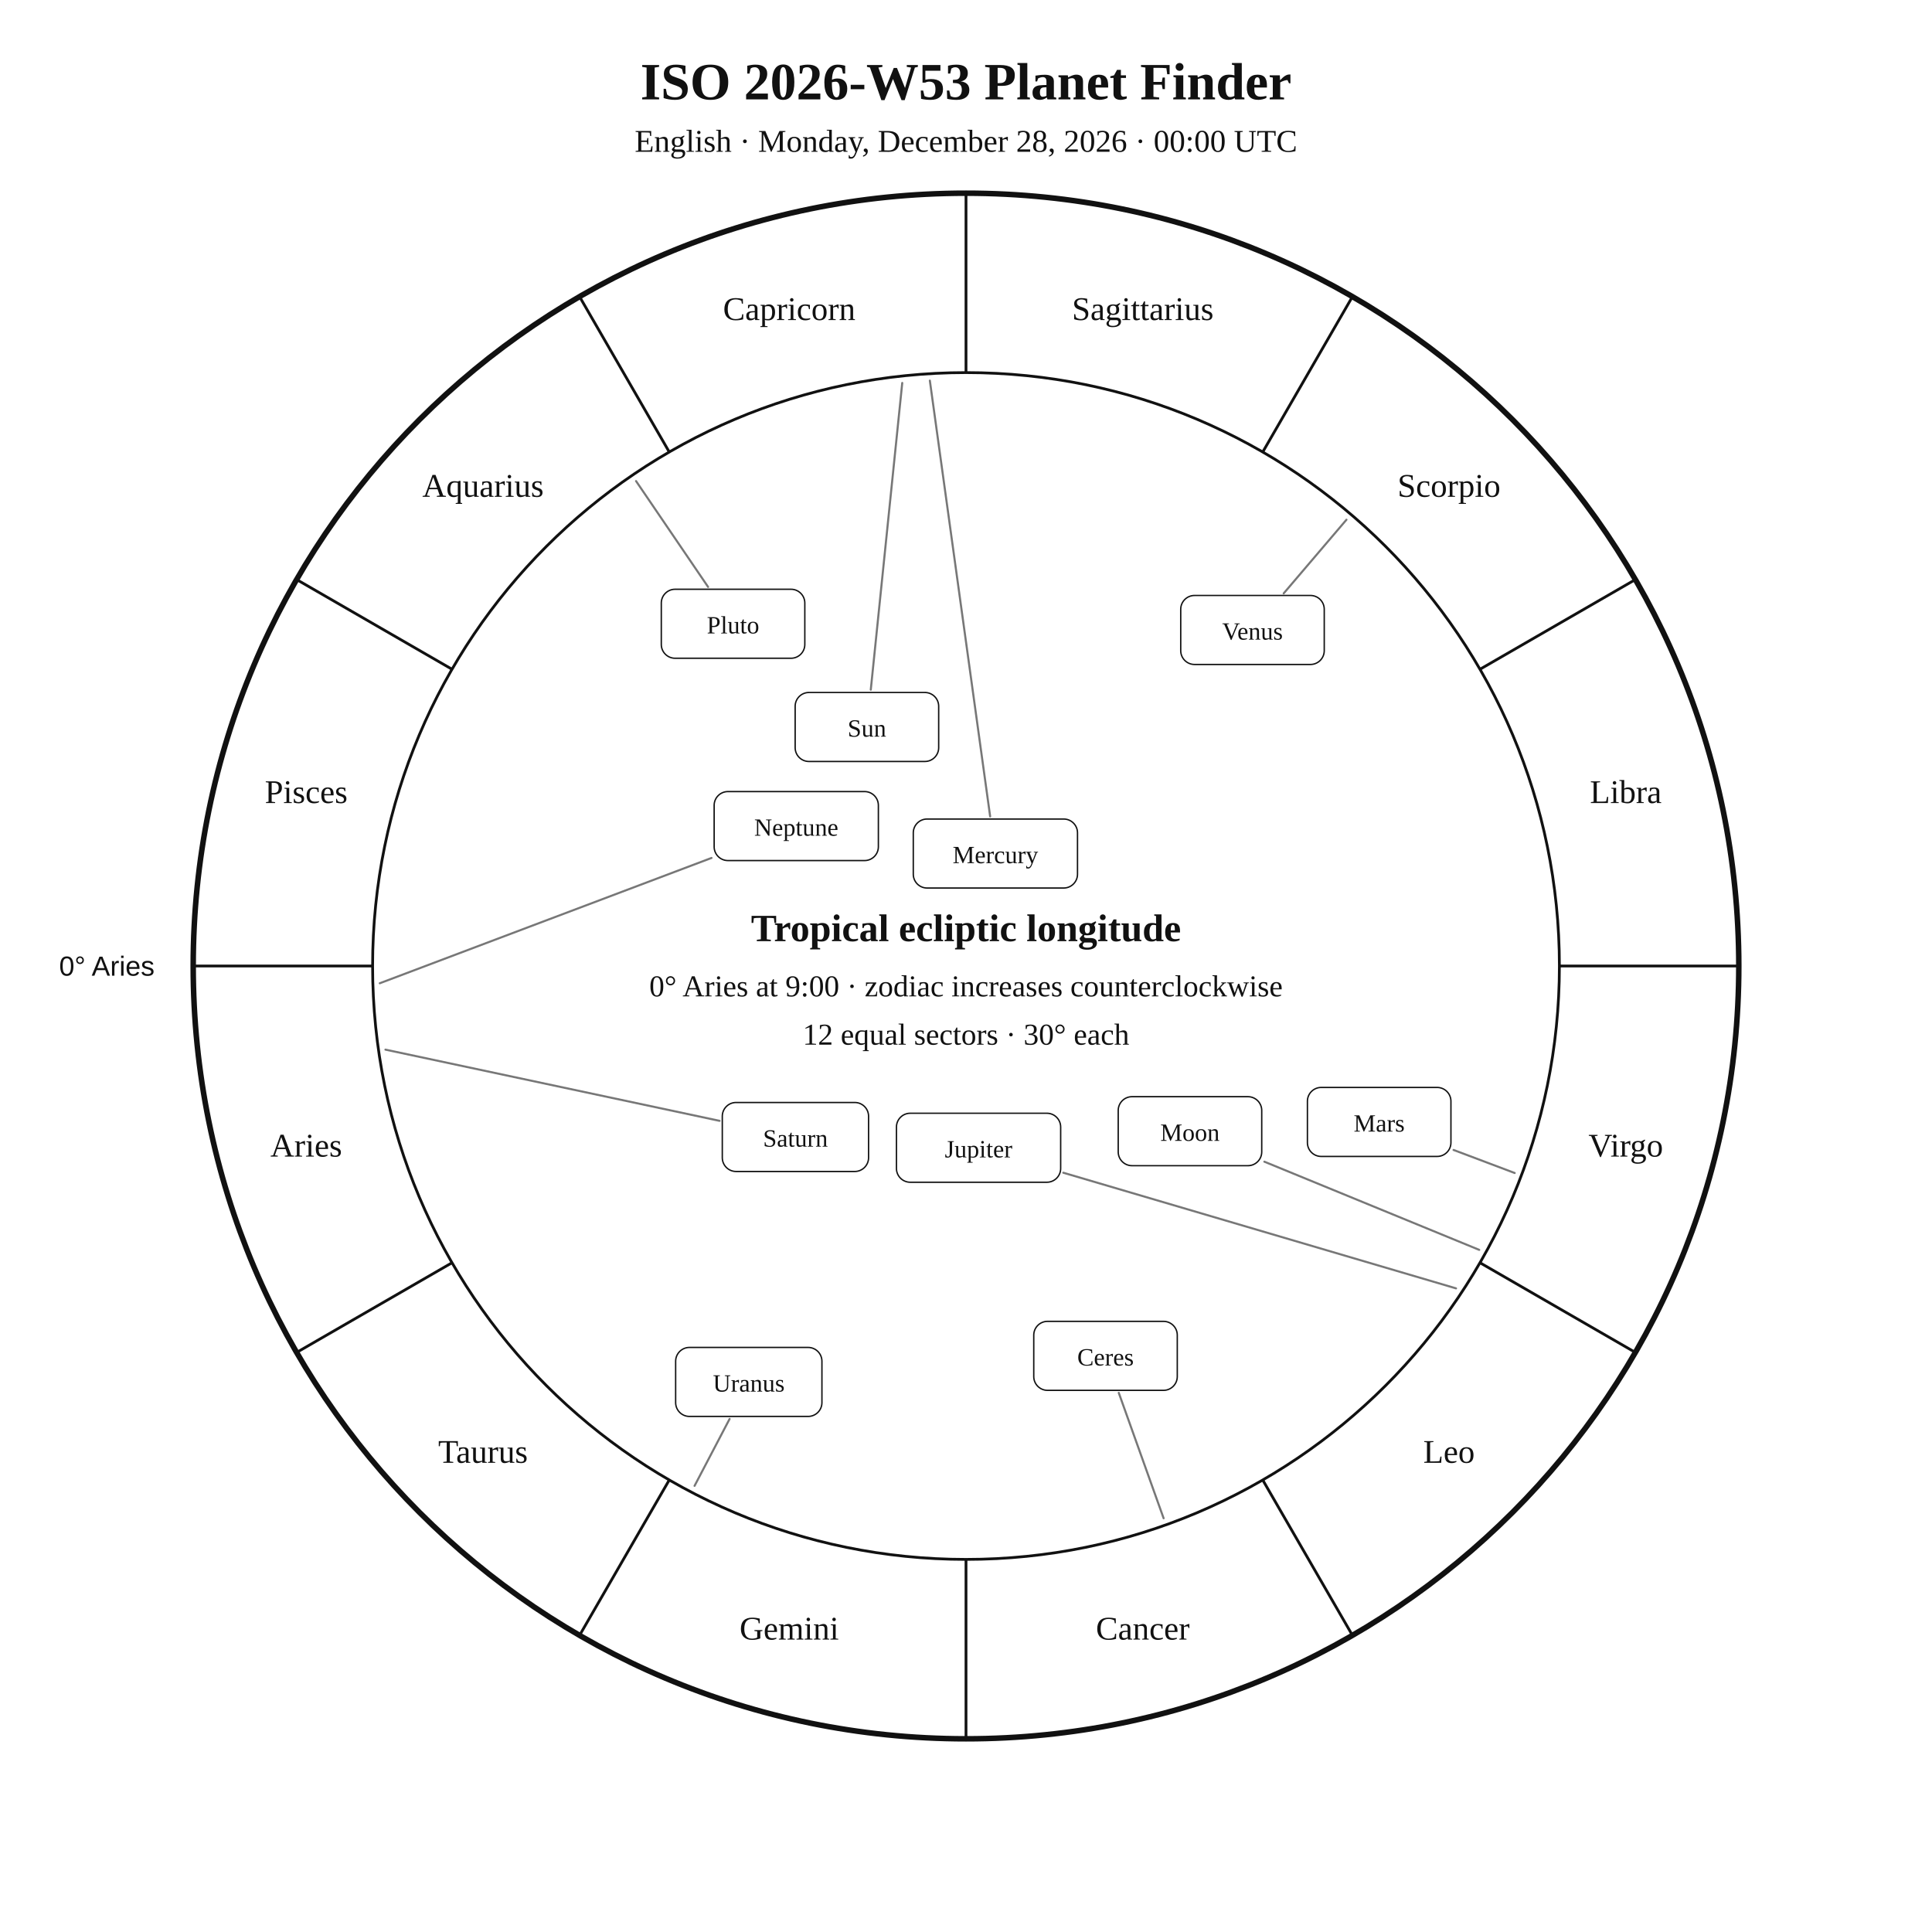
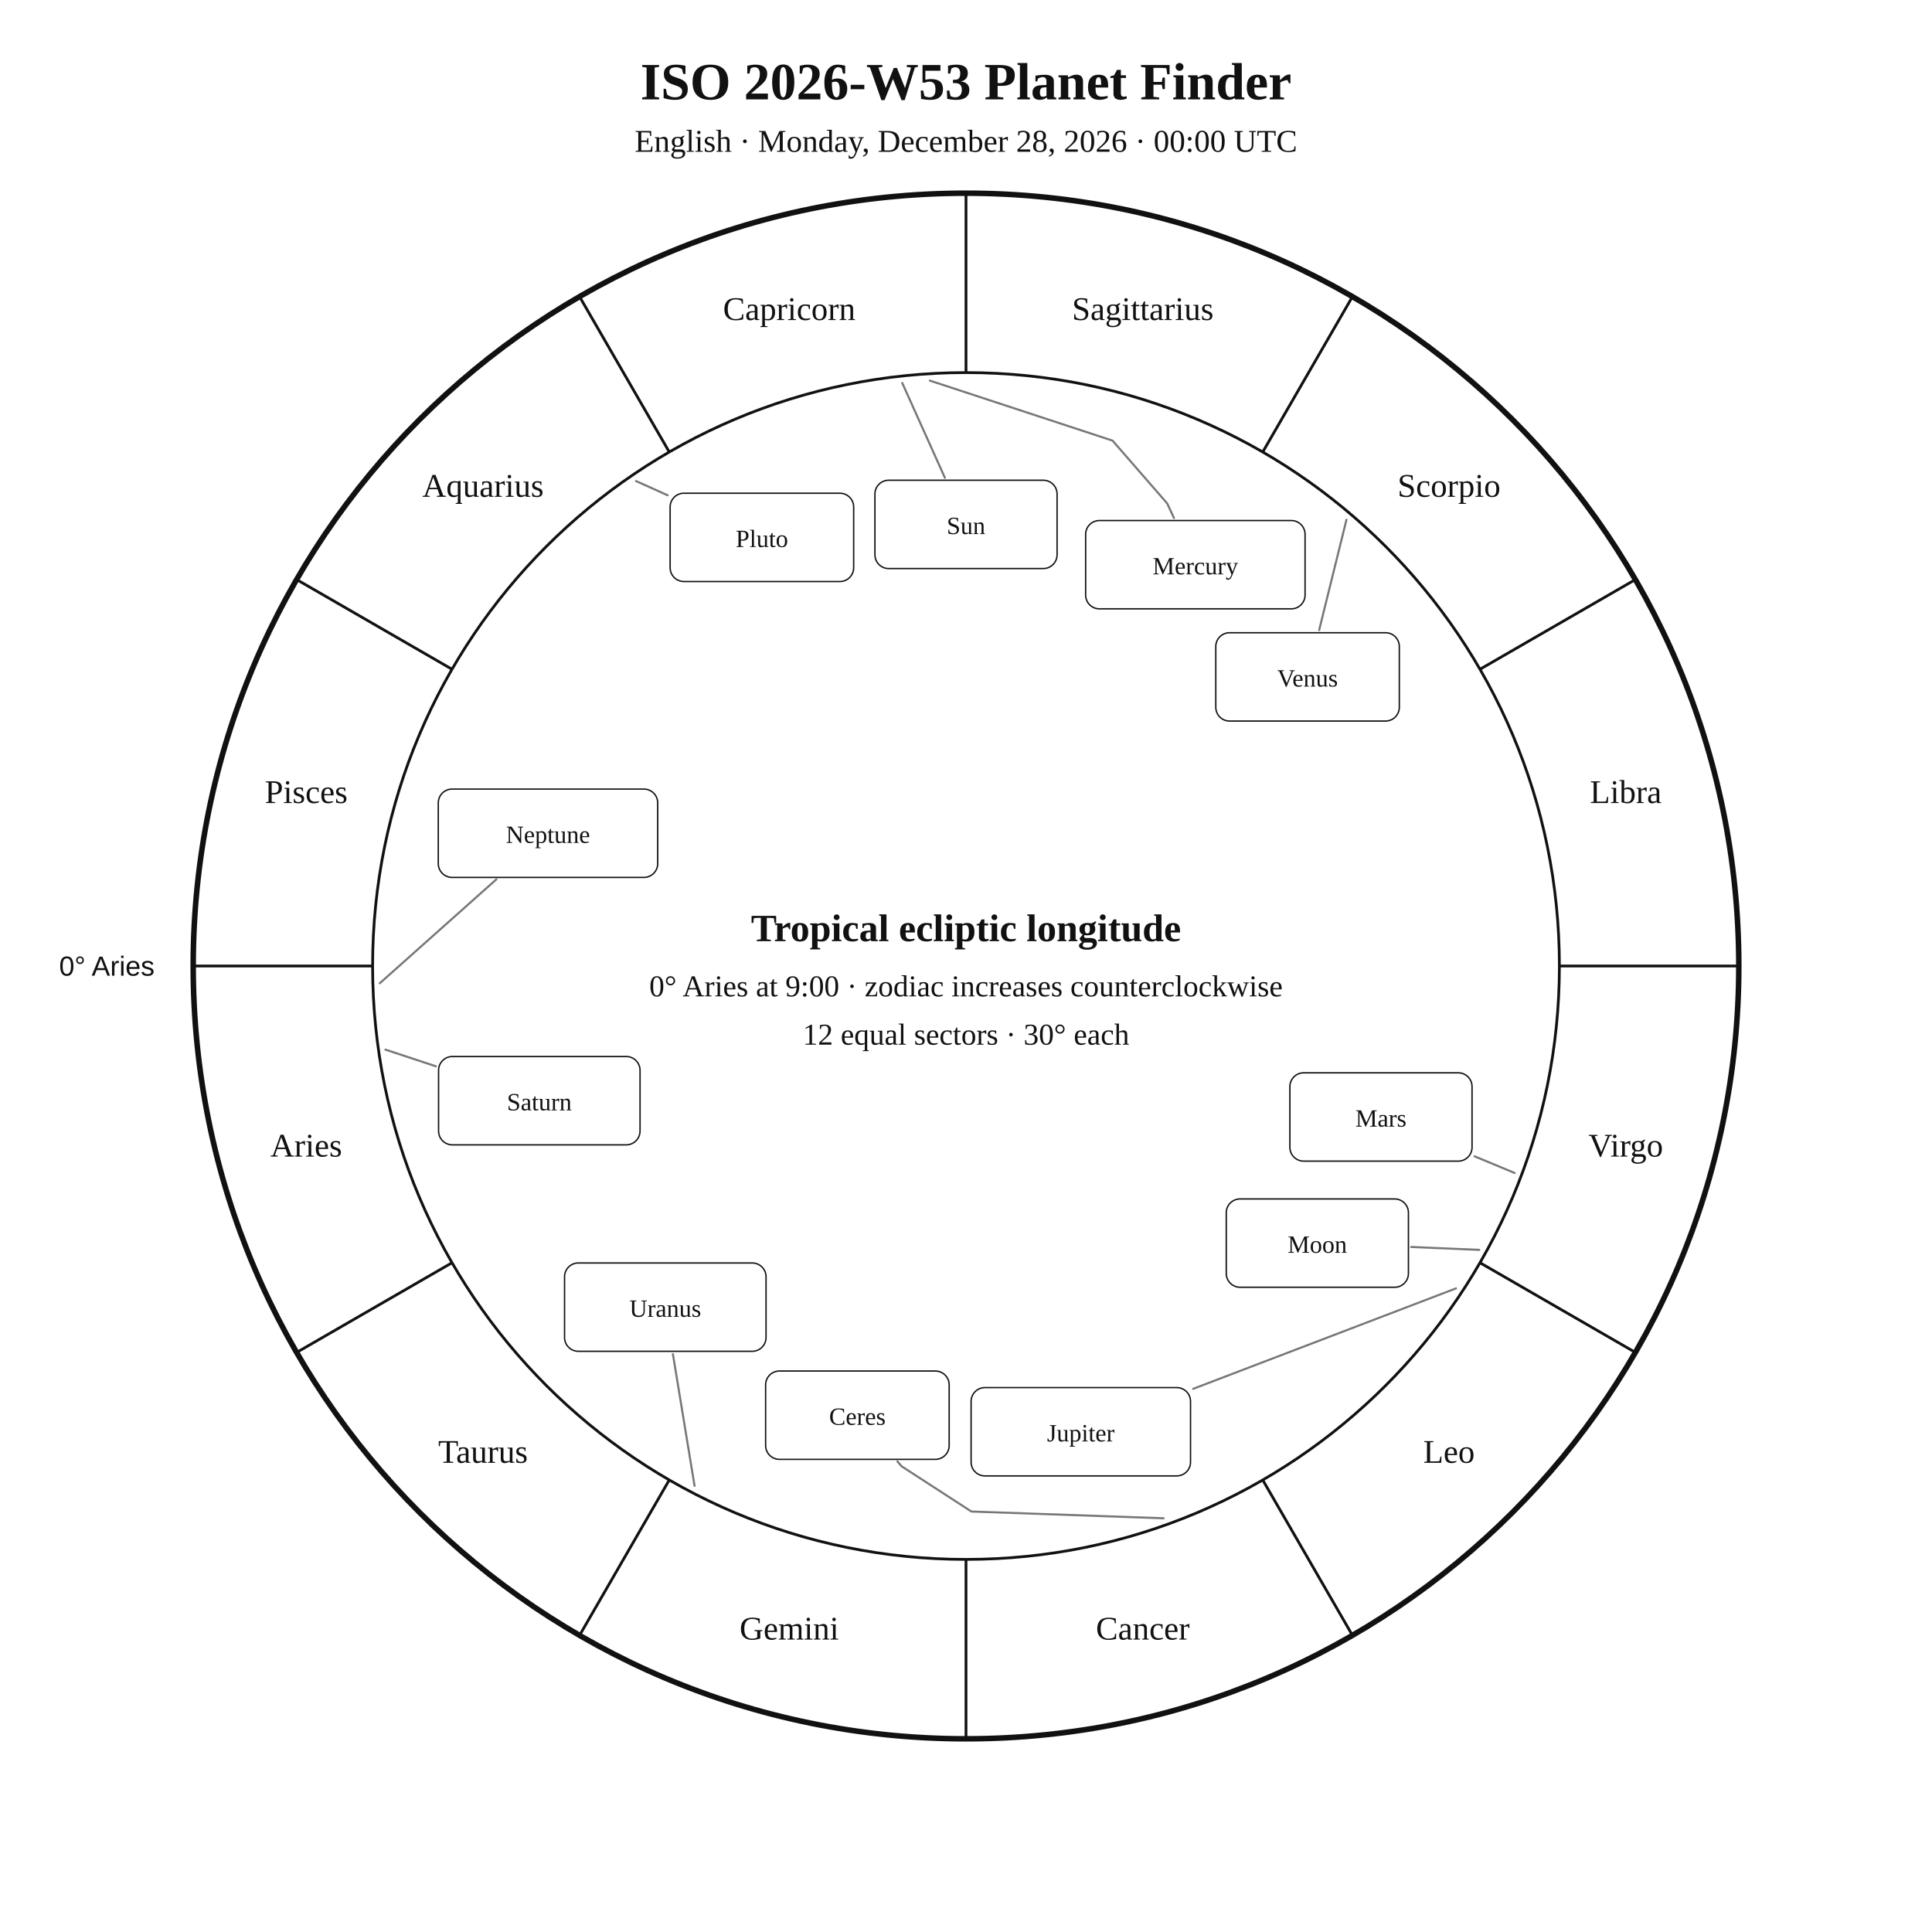
<svg xmlns="http://www.w3.org/2000/svg" width="1400" height="1400" viewBox="0 0 1400 1400">
  <rect width="100%" height="100%" fill="white" />
  <style>text{font-family:Georgia,"Times New Roman",serif;fill:#111!important;color:#111!important;-webkit-text-fill-color:#111!important}.sans{font-family:Arial,Helvetica,sans-serif}</style>
  <text x="700" y="72" text-anchor="middle" font-size="38" font-weight="700">ISO 2026-W53 Planet Finder</text>
  <text x="700" y="110" text-anchor="middle" font-size="23">English · Monday, December 28, 2026 · 00:00 UTC</text>
  <circle cx="700" cy="700" r="560" fill="none" stroke="#111" stroke-width="4" />
  <circle cx="700" cy="700" r="430" fill="none" stroke="#111" stroke-width="2" />
  <line x1="270.0" y1="700.0" x2="140.0" y2="700.0" stroke="#111" stroke-width="2" />
  <line x1="327.6" y1="915.0" x2="215.0" y2="980.0" stroke="#111" stroke-width="2" />
  <line x1="485.0" y1="1072.4" x2="420.0" y2="1185.0" stroke="#111" stroke-width="2" />
  <line x1="700.0" y1="1130.0" x2="700.0" y2="1260.0" stroke="#111" stroke-width="2" />
  <line x1="915.0" y1="1072.4" x2="980.0" y2="1185.0" stroke="#111" stroke-width="2" />
  <line x1="1072.4" y1="915.0" x2="1185.0" y2="980.0" stroke="#111" stroke-width="2" />
  <line x1="1130.0" y1="700.0" x2="1260.0" y2="700.0" stroke="#111" stroke-width="2" />
  <line x1="1072.4" y1="485.0" x2="1185.0" y2="420.0" stroke="#111" stroke-width="2" />
  <line x1="915.0" y1="327.6" x2="980.0" y2="215.0" stroke="#111" stroke-width="2" />
  <line x1="700.0" y1="270.0" x2="700.0" y2="140.0" stroke="#111" stroke-width="2" />
  <line x1="485.0" y1="327.6" x2="420.0" y2="215.0" stroke="#111" stroke-width="2" />
  <line x1="327.6" y1="485.0" x2="215.0" y2="420.0" stroke="#111" stroke-width="2" />
  <text x="221.9" y="838.1" text-anchor="middle" font-size="24">Aries</text>
  <text x="350.0" y="1060.0" text-anchor="middle" font-size="24">Taurus</text>
  <text x="571.9" y="1188.1" text-anchor="middle" font-size="24">Gemini</text>
  <text x="828.1" y="1188.1" text-anchor="middle" font-size="24">Cancer</text>
  <text x="1050.0" y="1060.0" text-anchor="middle" font-size="24">Leo</text>
  <text x="1178.1" y="838.1" text-anchor="middle" font-size="24">Virgo</text>
  <text x="1178.1" y="581.9" text-anchor="middle" font-size="24">Libra</text>
  <text x="1050.0" y="360.0" text-anchor="middle" font-size="24">Scorpio</text>
  <text x="828.1" y="231.9" text-anchor="middle" font-size="24">Sagittarius</text>
  <text x="571.9" y="231.9" text-anchor="middle" font-size="24">Capricorn</text>
  <text x="350.0" y="360.0" text-anchor="middle" font-size="24">Aquarius</text>
  <text x="221.9" y="581.9" text-anchor="middle" font-size="24">Pisces</text>
  <text x="112.0" y="707.0" text-anchor="end" font-size="20" class="sans">0° Aries</text>
-   <polyline points="653.8,277.5 631.0,499.8" fill="none" stroke="#777" stroke-width="1.5" stroke-linejoin="round" stroke-linecap="round" />
-   <rect x="576.2" y="501.8" width="104.0" height="50.0" rx="10" fill="white" stroke="#111" />
-   <text x="628.2" y="533.8" text-anchor="middle" font-size="18">Sun</text>
-   <polyline points="1071.9,905.7 916.2,841.8" fill="none" stroke="#777" stroke-width="1.5" stroke-linejoin="round" stroke-linecap="round" />
-   <rect x="810.3" y="794.7" width="104.0" height="50.0" rx="10" fill="white" stroke="#111" />
-   <text x="862.3" y="826.7" text-anchor="middle" font-size="18">Moon</text>
-   <polyline points="673.8,275.8 717.5,591.6" fill="none" stroke="#777" stroke-width="1.5" stroke-linejoin="round" stroke-linecap="round" />
-   <rect x="661.8" y="593.5" width="119.0" height="50.0" rx="10" fill="white" stroke="#111" />
-   <text x="721.3" y="625.5" text-anchor="middle" font-size="18">Mercury</text>
-   <polyline points="975.7,376.6 930.2,430.0" fill="none" stroke="#777" stroke-width="1.5" stroke-linejoin="round" stroke-linecap="round" />
-   <rect x="855.6" y="431.5" width="104.0" height="50.0" rx="10" fill="white" stroke="#111" />
-   <text x="907.6" y="463.5" text-anchor="middle" font-size="18">Venus</text>
-   <polyline points="1097.6,850.0 1053.3,833.3" fill="none" stroke="#777" stroke-width="1.5" stroke-linejoin="round" stroke-linecap="round" />
-   <rect x="947.4" y="788.0" width="104.0" height="50.0" rx="10" fill="white" stroke="#111" />
-   <text x="999.4" y="820.0" text-anchor="middle" font-size="18">Mars</text>
-   <polyline points="1055.1,933.6 770.5,849.8" fill="none" stroke="#777" stroke-width="1.5" stroke-linejoin="round" stroke-linecap="round" />
-   <rect x="649.6" y="806.7" width="119.0" height="50.0" rx="10" fill="white" stroke="#111" />
-   <text x="709.1" y="838.7" text-anchor="middle" font-size="18">Jupiter</text>
-   <polyline points="279.3,760.6 521.4,812.2" fill="none" stroke="#777" stroke-width="1.5" stroke-linejoin="round" stroke-linecap="round" />
-   <rect x="523.4" y="798.9" width="106.0" height="50.0" rx="10" fill="white" stroke="#111" />
-   <text x="576.4" y="830.9" text-anchor="middle" font-size="18">Saturn</text>
-   <polyline points="843.2,1100.2 810.7,1009.3" fill="none" stroke="#777" stroke-width="1.5" stroke-linejoin="round" stroke-linecap="round" />
-   <rect x="749.1" y="957.5" width="104.0" height="50.0" rx="10" fill="white" stroke="#111" />
-   <text x="801.1" y="989.5" text-anchor="middle" font-size="18">Ceres</text>
-   <polyline points="503.3,1076.7 528.7,1028.2" fill="none" stroke="#777" stroke-width="1.5" stroke-linejoin="round" stroke-linecap="round" />
-   <rect x="489.6" y="976.4" width="106.0" height="50.0" rx="10" fill="white" stroke="#111" />
-   <text x="542.6" y="1008.4" text-anchor="middle" font-size="18">Uranus</text>
-   <polyline points="275.2,712.5 515.6,621.7" fill="none" stroke="#777" stroke-width="1.5" stroke-linejoin="round" stroke-linecap="round" />
-   <rect x="517.5" y="573.6" width="119.0" height="50.0" rx="10" fill="white" stroke="#111" />
-   <text x="577.0" y="605.6" text-anchor="middle" font-size="18">Neptune</text>
-   <polyline points="460.9,348.6 513.1,425.3" fill="none" stroke="#777" stroke-width="1.5" stroke-linejoin="round" stroke-linecap="round" />
-   <rect x="479.2" y="427.0" width="104.0" height="50.0" rx="10" fill="white" stroke="#111" />
-   <text x="531.2" y="459.0" text-anchor="middle" font-size="18">Pluto</text>
+   <polyline points="653.8,277.5 684.7,346.2" fill="none" stroke="#777" stroke-width="1.5" stroke-linejoin="round" stroke-linecap="round" />
+   <rect x="634.0" y="348.0" width="132.0" height="64.0" rx="10" fill="white" stroke="#111" />
+   <text x="700.0" y="387.0" text-anchor="middle" font-size="18">Sun</text>
+   <polyline points="1071.9,905.7 1022.6,903.6" fill="none" stroke="#777" stroke-width="1.5" stroke-linejoin="round" stroke-linecap="round" />
+   <rect x="888.6" y="868.8" width="132.0" height="64.0" rx="10" fill="white" stroke="#111" />
+   <text x="954.6" y="907.8" text-anchor="middle" font-size="18">Moon</text>
+   <polyline points="673.8,275.8 806.2,319.3 845.8,364.8 850.7,375.4" fill="none" stroke="#777" stroke-width="1.5" stroke-linejoin="round" stroke-linecap="round" />
+   <rect x="786.7" y="377.2" width="159.0" height="64.0" rx="10" fill="white" stroke="#111" />
+   <text x="866.2" y="416.2" text-anchor="middle" font-size="18">Mercury</text>
+   <polyline points="975.7,376.6 955.9,456.6" fill="none" stroke="#777" stroke-width="1.5" stroke-linejoin="round" stroke-linecap="round" />
+   <rect x="881.0" y="458.5" width="133.0" height="64.0" rx="10" fill="white" stroke="#111" />
+   <text x="947.5" y="497.5" text-anchor="middle" font-size="18">Venus</text>
+   <polyline points="1097.6,850.0 1068.5,837.9" fill="none" stroke="#777" stroke-width="1.5" stroke-linejoin="round" stroke-linecap="round" />
+   <rect x="934.7" y="777.4" width="132.0" height="64.0" rx="10" fill="white" stroke="#111" />
+   <text x="1000.7" y="816.4" text-anchor="middle" font-size="18">Mars</text>
+   <polyline points="1055.1,933.6 864.6,1006.4" fill="none" stroke="#777" stroke-width="1.5" stroke-linejoin="round" stroke-linecap="round" />
+   <rect x="703.7" y="1005.5" width="159.0" height="64.0" rx="10" fill="white" stroke="#111" />
+   <text x="783.2" y="1044.5" text-anchor="middle" font-size="18">Jupiter</text>
+   <polyline points="279.3,760.6 315.9,772.7" fill="none" stroke="#777" stroke-width="1.5" stroke-linejoin="round" stroke-linecap="round" />
+   <rect x="317.8" y="765.6" width="146.0" height="64.0" rx="10" fill="white" stroke="#111" />
+   <text x="390.8" y="804.6" text-anchor="middle" font-size="18">Saturn</text>
+   <polyline points="843.2,1100.2 703.9,1095.3 653.3,1062.5 650.3,1059.0" fill="none" stroke="#777" stroke-width="1.5" stroke-linejoin="round" stroke-linecap="round" />
+   <rect x="554.8" y="993.5" width="133.0" height="64.0" rx="10" fill="white" stroke="#111" />
+   <text x="621.3" y="1032.5" text-anchor="middle" font-size="18">Ceres</text>
+   <polyline points="503.3,1076.7 487.6,981.2" fill="none" stroke="#777" stroke-width="1.5" stroke-linejoin="round" stroke-linecap="round" />
+   <rect x="409.1" y="915.2" width="146.0" height="64.0" rx="10" fill="white" stroke="#111" />
+   <text x="482.1" y="954.2" text-anchor="middle" font-size="18">Uranus</text>
+   <polyline points="275.2,712.5 359.7,637.2" fill="none" stroke="#777" stroke-width="1.5" stroke-linejoin="round" stroke-linecap="round" />
+   <rect x="317.6" y="571.8" width="159.0" height="64.0" rx="10" fill="white" stroke="#111" />
+   <text x="397.1" y="610.8" text-anchor="middle" font-size="18">Neptune</text>
+   <polyline points="460.9,348.6 483.8,358.9" fill="none" stroke="#777" stroke-width="1.5" stroke-linejoin="round" stroke-linecap="round" />
+   <rect x="485.6" y="357.4" width="133.0" height="64.0" rx="10" fill="white" stroke="#111" />
+   <text x="552.1" y="396.4" text-anchor="middle" font-size="18">Pluto</text>
  <text x="700" y="682" text-anchor="middle" font-size="28" font-weight="700">Tropical ecliptic longitude</text>
  <text x="700" y="722" text-anchor="middle" font-size="22">0° Aries at 9:00 · zodiac increases counterclockwise</text>
  <text x="700" y="757" text-anchor="middle" font-size="22">12 equal sectors · 30° each</text>
</svg>
